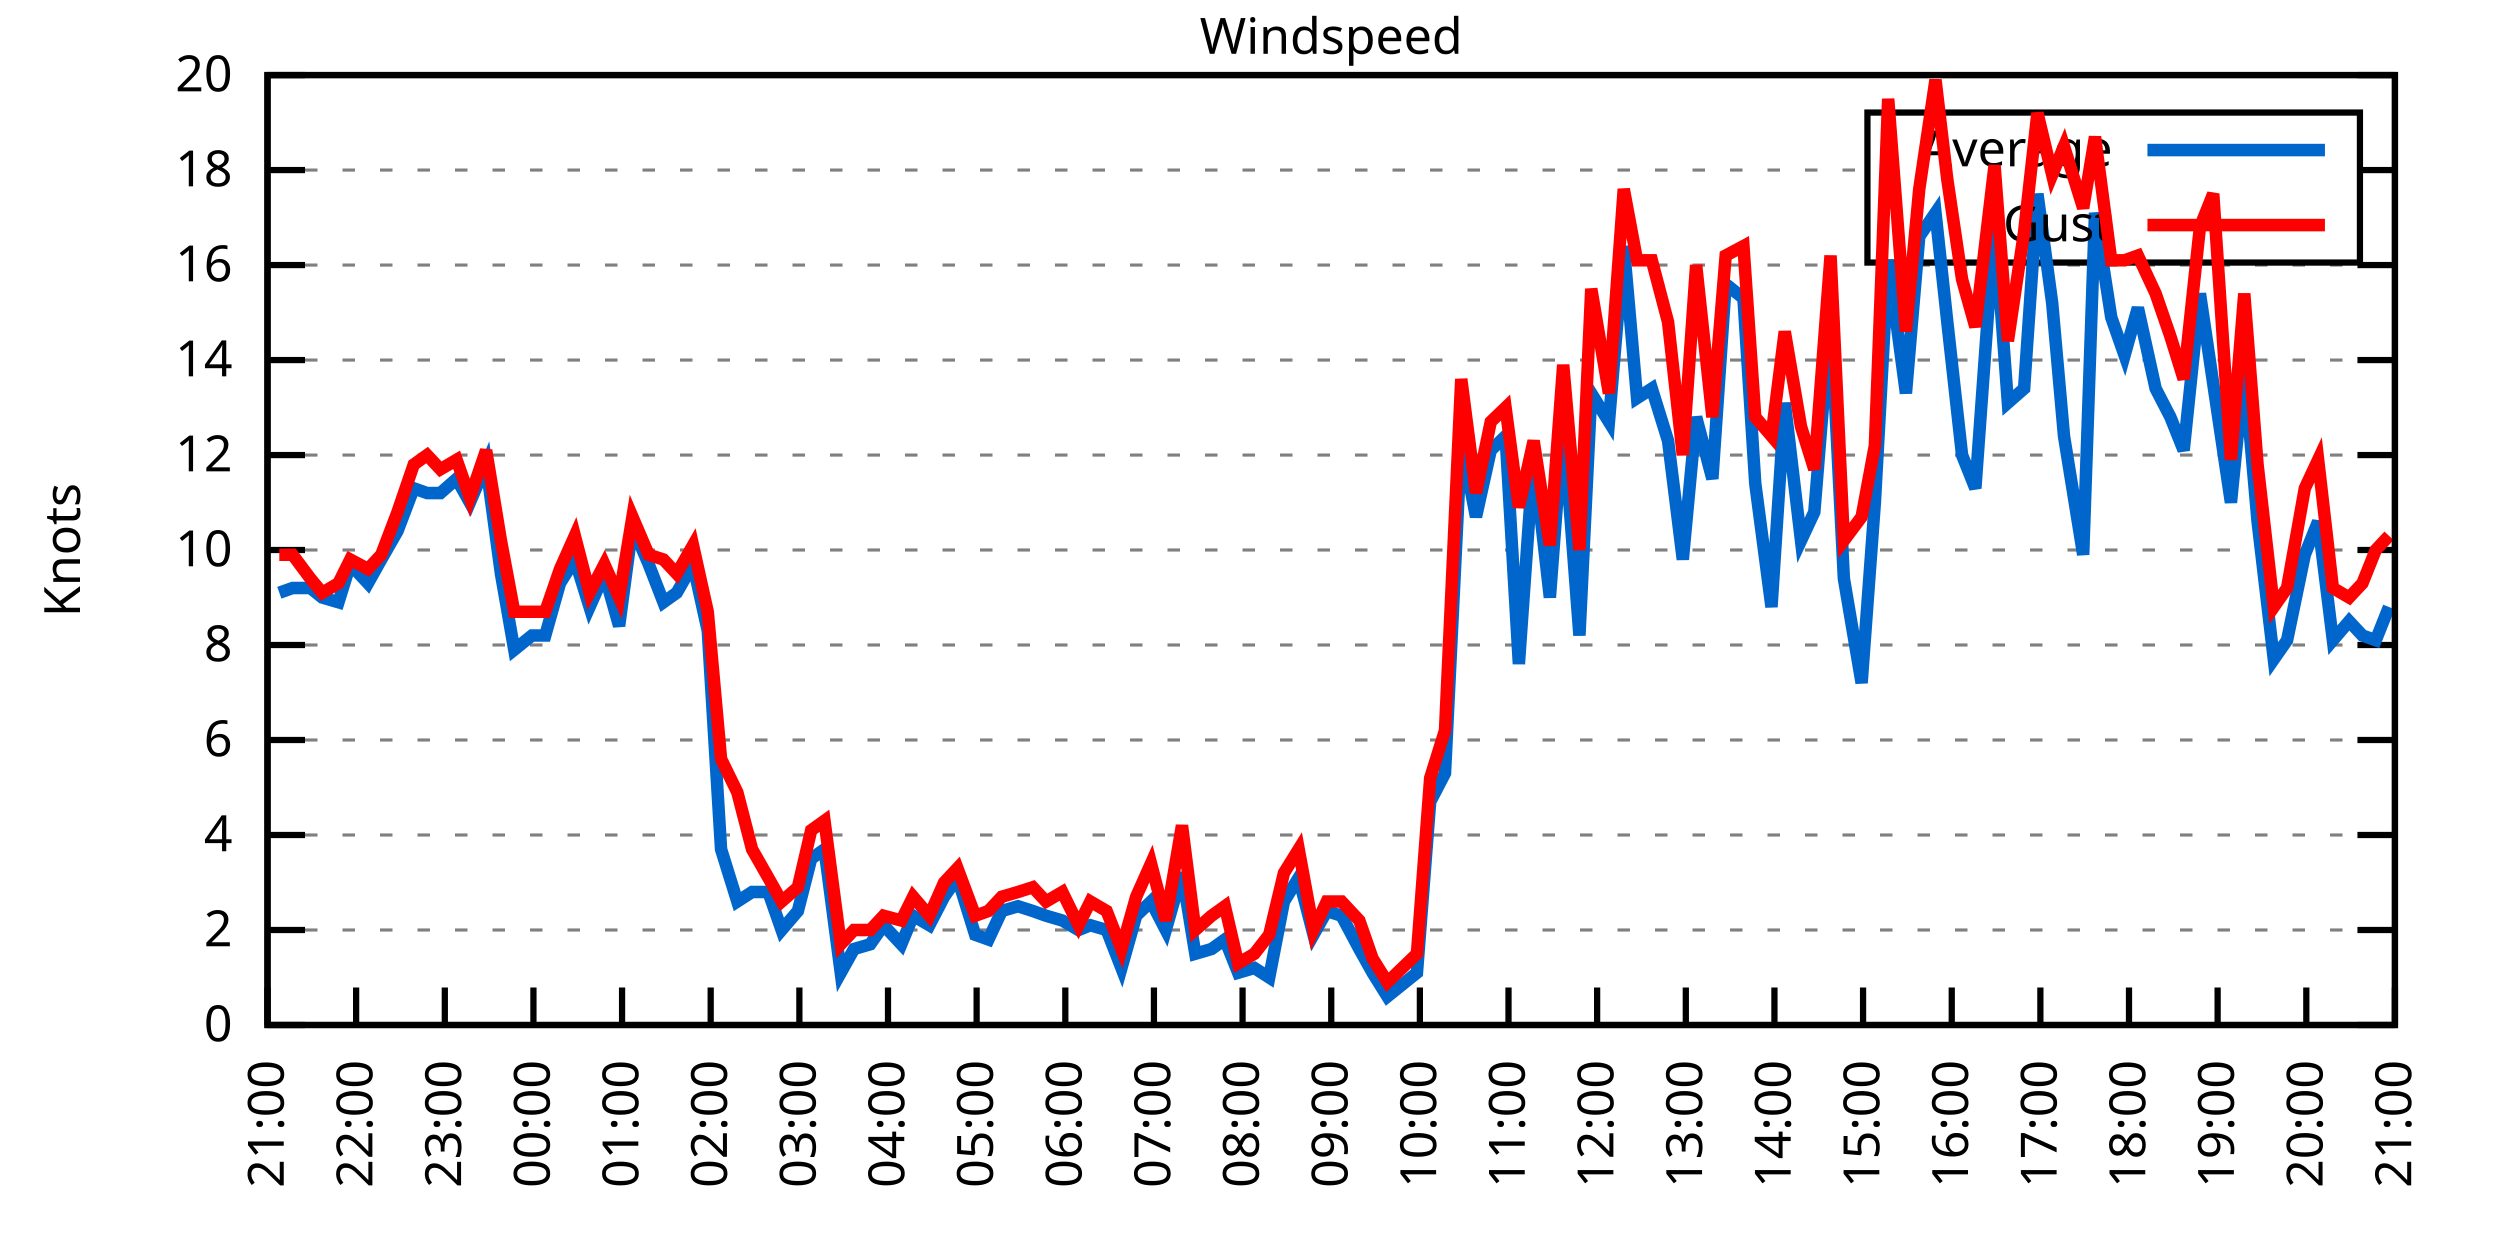
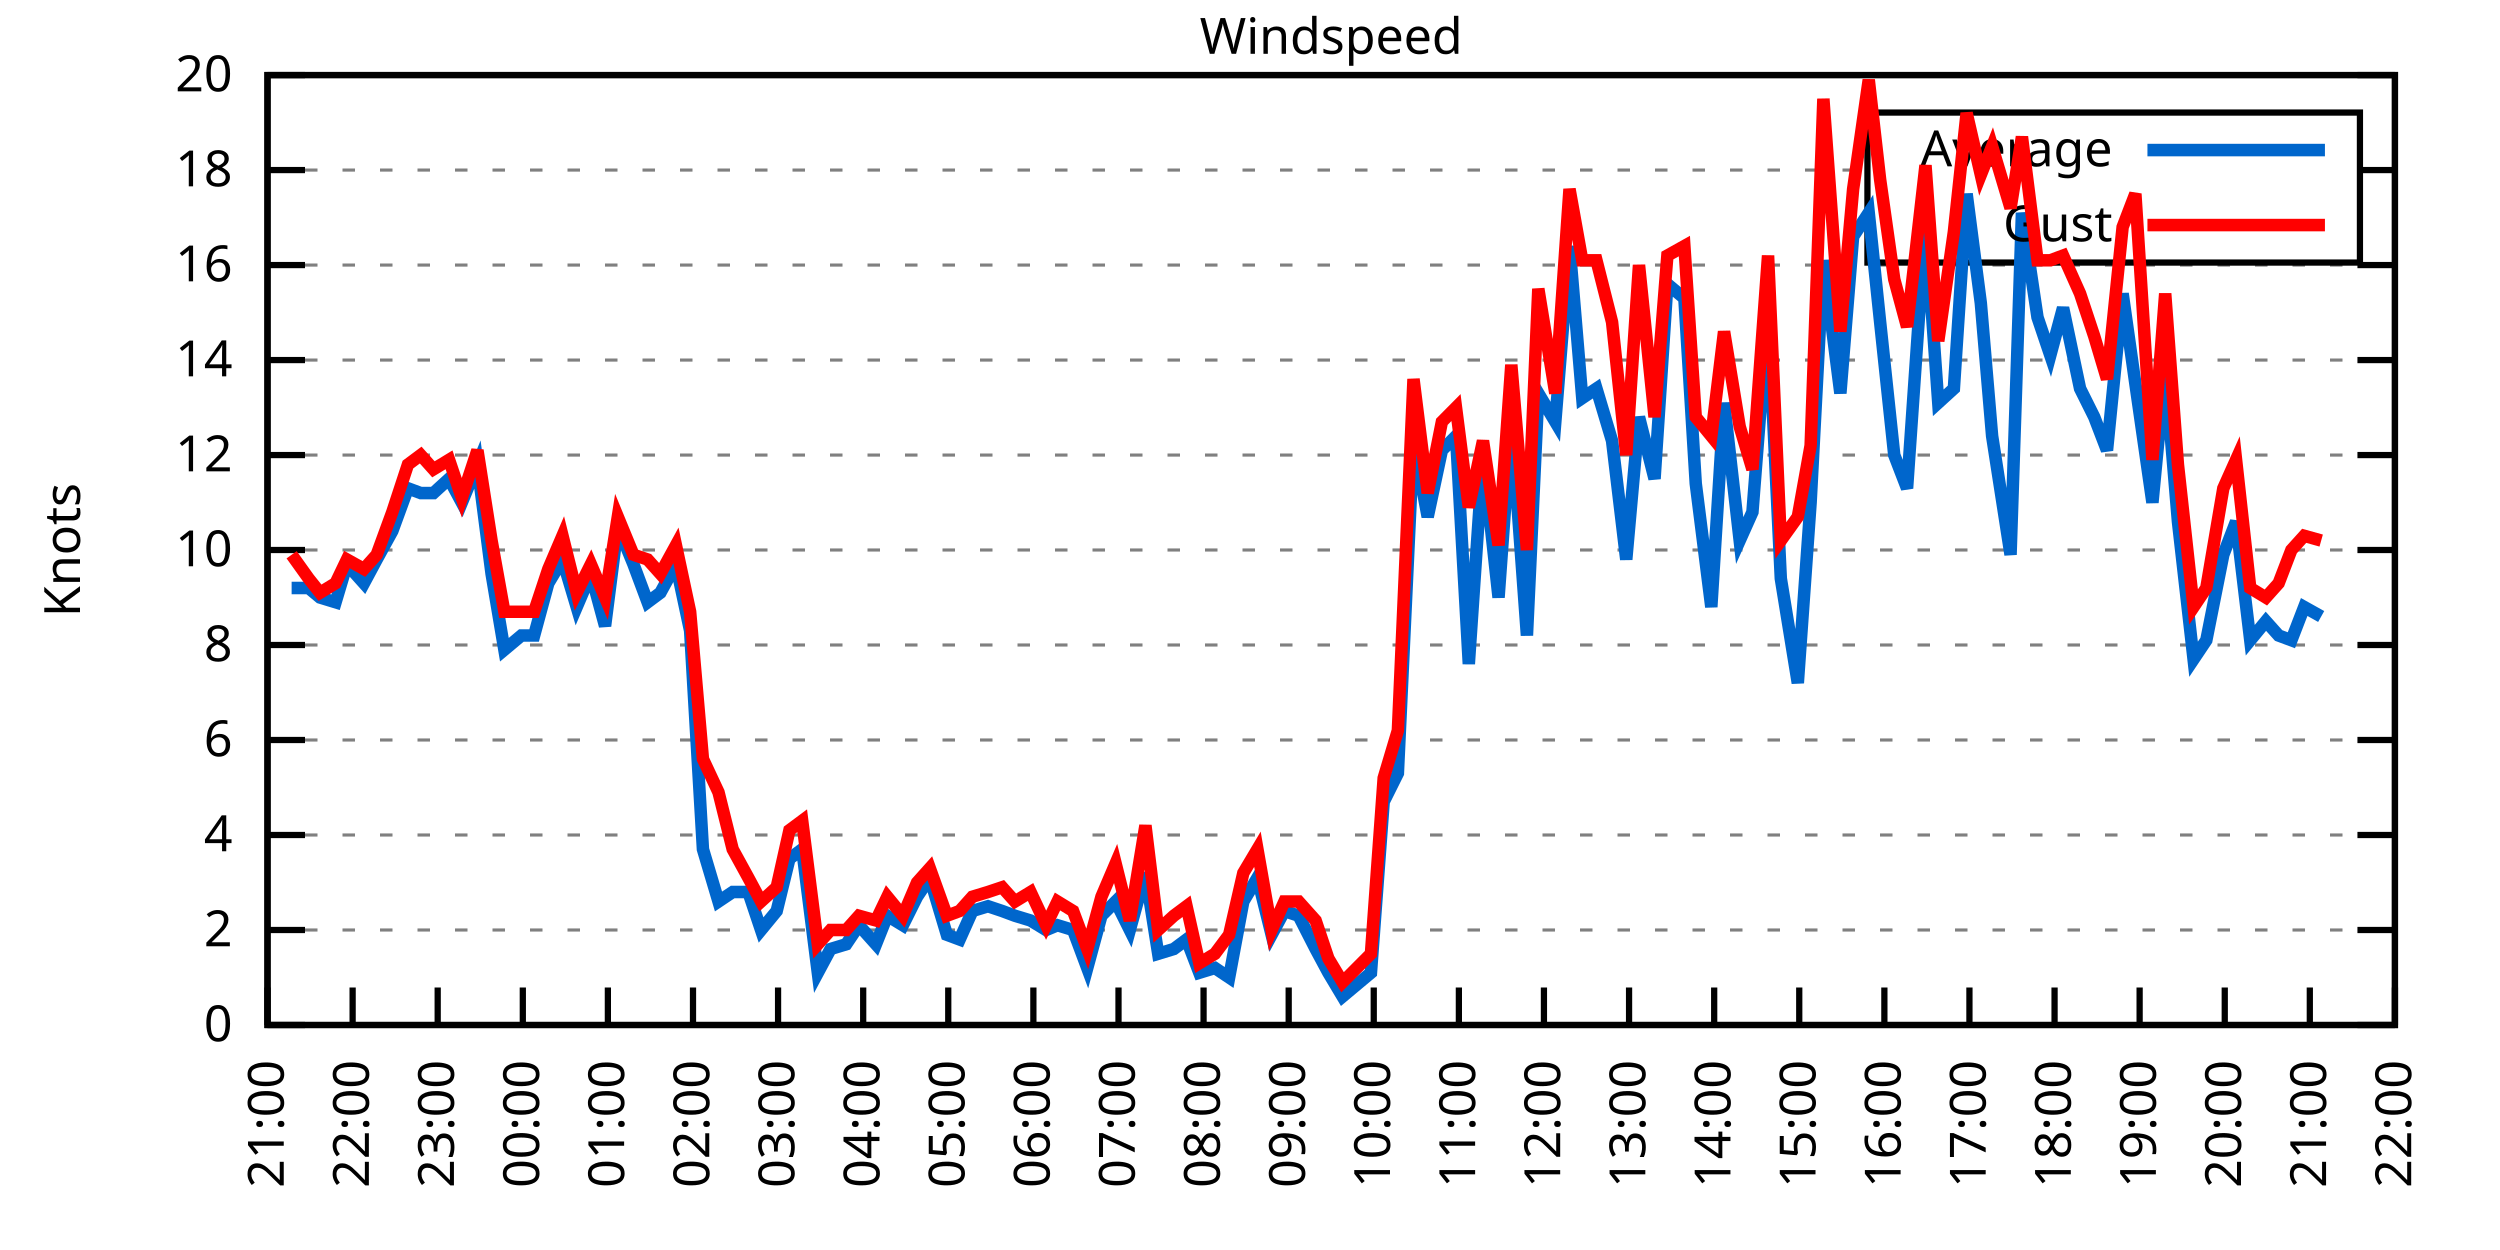
<svg xmlns="http://www.w3.org/2000/svg" xmlns:xlink="http://www.w3.org/1999/xlink" width="400" height="200" viewBox="0 0 400 200">
  <g id="gnuplot_canvas">
    <rect x="0" y="0" width="400" height="200" fill="none" />
    <defs>
      <circle id="gpDot" r="0.5" stroke-width="0.5" stroke="currentColor" />
      <path id="gpPt0" stroke-width="0.333" stroke="currentColor" d="M-1,0 h2 M0,-1 v2" />
      <path id="gpPt1" stroke-width="0.333" stroke="currentColor" d="M-1,-1 L1,1 M1,-1 L-1,1" />
      <path id="gpPt2" stroke-width="0.333" stroke="currentColor" d="M-1,0 L1,0 M0,-1 L0,1 M-1,-1 L1,1 M-1,1 L1,-1" />
      <rect id="gpPt3" stroke-width="0.333" stroke="currentColor" x="-1" y="-1" width="2" height="2" />
      <rect id="gpPt4" stroke-width="0.333" stroke="currentColor" fill="currentColor" x="-1" y="-1" width="2" height="2" />
      <circle id="gpPt5" stroke-width="0.333" stroke="currentColor" cx="0" cy="0" r="1" />
      <use xlink:href="#gpPt5" id="gpPt6" fill="currentColor" stroke="none" />
      <path id="gpPt7" stroke-width="0.333" stroke="currentColor" d="M0,-1.33 L-1.33,0.67 L1.33,0.67 z" />
      <use xlink:href="#gpPt7" id="gpPt8" fill="currentColor" stroke="none" />
      <use xlink:href="#gpPt7" id="gpPt9" stroke="currentColor" transform="rotate(180)" />
      <use xlink:href="#gpPt9" id="gpPt10" fill="currentColor" stroke="none" />
      <use xlink:href="#gpPt3" id="gpPt11" stroke="currentColor" transform="rotate(45)" />
      <use xlink:href="#gpPt11" id="gpPt12" fill="currentColor" stroke="none" />
      <path id="gpPt13" stroke-width="0.333" stroke="currentColor" d="M0,1.330 L1.265,0.411 L0.782,-1.067 L-0.782,-1.076 L-1.265,0.411 z" />
      <use xlink:href="#gpPt13" id="gpPt14" fill="currentColor" stroke="none" />
      <filter id="textbox" filterUnits="objectBoundingBox" x="0" y="0" height="1" width="1">
        <feFlood flood-color="white" flood-opacity="1" result="bgnd" />
        <feComposite in="SourceGraphic" in2="bgnd" operator="atop" />
      </filter>
      <filter id="greybox" filterUnits="objectBoundingBox" x="0" y="0" height="1" width="1">
        <feFlood flood-color="lightgrey" flood-opacity="1" result="grey" />
        <feComposite in="SourceGraphic" in2="grey" operator="atop" />
      </filter>
    </defs>
    <g fill="none" color="white" stroke="currentColor" stroke-width="1.00" stroke-linecap="butt" stroke-linejoin="miter">
</g>
    <g fill="none" color="black" stroke="currentColor" stroke-width="1.00" stroke-linecap="butt" stroke-linejoin="miter">
      <g stroke="none" shape-rendering="crispEdges">
        <polygon fill="rgb(255, 255, 255)" points="42.80,164.00 383.18,164.00 383.18,12.02 42.80,12.02 " />
      </g>
    </g>
    <g fill="none" color="black" stroke="currentColor" stroke-width="1.00" stroke-linecap="butt" stroke-linejoin="miter">
</g>
    <g fill="none" color="black" stroke="black" stroke-width="0.50" stroke-linecap="butt" stroke-linejoin="miter">
</g>
    <g fill="none" color="gray" stroke="currentColor" stroke-width="0.50" stroke-linecap="butt" stroke-linejoin="miter">
      <path stroke="gray" stroke-dasharray="2,4" class="gridline" d="M42.80,164.00 L383.19,164.00  " />
    </g>
    <g fill="none" color="gray" stroke="gray" stroke-width="1.00" stroke-linecap="butt" stroke-linejoin="miter">
</g>
    <g fill="none" color="black" stroke="currentColor" stroke-width="1.00" stroke-linecap="butt" stroke-linejoin="miter">
      <path stroke="black" d="M42.80,164.00 L48.80,164.00 M383.19,164.00 L377.19,164.00  " />
      <g transform="translate(37.20,166.60)" stroke="none" fill="black" font-family="Sans" font-size="8.00" text-anchor="end">
        <text>
          <tspan font-family="Sans"> 0</tspan>
        </text>
      </g>
    </g>
    <g fill="none" color="black" stroke="currentColor" stroke-width="1.00" stroke-linecap="butt" stroke-linejoin="miter">
</g>
    <g fill="none" color="black" stroke="black" stroke-width="0.50" stroke-linecap="butt" stroke-linejoin="miter">
</g>
    <g fill="none" color="gray" stroke="currentColor" stroke-width="0.50" stroke-linecap="butt" stroke-linejoin="miter">
      <path stroke="gray" stroke-dasharray="2,4" class="gridline" d="M42.80,148.80 L383.19,148.80  " />
    </g>
    <g fill="none" color="gray" stroke="gray" stroke-width="1.00" stroke-linecap="butt" stroke-linejoin="miter">
</g>
    <g fill="none" color="black" stroke="currentColor" stroke-width="1.00" stroke-linecap="butt" stroke-linejoin="miter">
      <path stroke="black" d="M42.80,148.80 L48.80,148.80 M383.19,148.80 L377.19,148.80  " />
      <g transform="translate(37.20,151.40)" stroke="none" fill="black" font-family="Sans" font-size="8.00" text-anchor="end">
        <text>
          <tspan font-family="Sans"> 2</tspan>
        </text>
      </g>
    </g>
    <g fill="none" color="black" stroke="currentColor" stroke-width="1.00" stroke-linecap="butt" stroke-linejoin="miter">
</g>
    <g fill="none" color="black" stroke="black" stroke-width="0.50" stroke-linecap="butt" stroke-linejoin="miter">
</g>
    <g fill="none" color="gray" stroke="currentColor" stroke-width="0.50" stroke-linecap="butt" stroke-linejoin="miter">
      <path stroke="gray" stroke-dasharray="2,4" class="gridline" d="M42.80,133.60 L383.19,133.60  " />
    </g>
    <g fill="none" color="gray" stroke="gray" stroke-width="1.00" stroke-linecap="butt" stroke-linejoin="miter">
</g>
    <g fill="none" color="black" stroke="currentColor" stroke-width="1.00" stroke-linecap="butt" stroke-linejoin="miter">
      <path stroke="black" d="M42.80,133.60 L48.80,133.60 M383.19,133.60 L377.19,133.60  " />
      <g transform="translate(37.20,136.20)" stroke="none" fill="black" font-family="Sans" font-size="8.00" text-anchor="end">
        <text>
          <tspan font-family="Sans"> 4</tspan>
        </text>
      </g>
    </g>
    <g fill="none" color="black" stroke="currentColor" stroke-width="1.00" stroke-linecap="butt" stroke-linejoin="miter">
</g>
    <g fill="none" color="black" stroke="black" stroke-width="0.50" stroke-linecap="butt" stroke-linejoin="miter">
</g>
    <g fill="none" color="gray" stroke="currentColor" stroke-width="0.50" stroke-linecap="butt" stroke-linejoin="miter">
      <path stroke="gray" stroke-dasharray="2,4" class="gridline" d="M42.80,118.40 L383.19,118.40  " />
    </g>
    <g fill="none" color="gray" stroke="gray" stroke-width="1.00" stroke-linecap="butt" stroke-linejoin="miter">
</g>
    <g fill="none" color="black" stroke="currentColor" stroke-width="1.00" stroke-linecap="butt" stroke-linejoin="miter">
      <path stroke="black" d="M42.80,118.40 L48.80,118.40 M383.19,118.40 L377.19,118.40  " />
      <g transform="translate(37.20,121.00)" stroke="none" fill="black" font-family="Sans" font-size="8.00" text-anchor="end">
        <text>
          <tspan font-family="Sans"> 6</tspan>
        </text>
      </g>
    </g>
    <g fill="none" color="black" stroke="currentColor" stroke-width="1.00" stroke-linecap="butt" stroke-linejoin="miter">
</g>
    <g fill="none" color="black" stroke="black" stroke-width="0.50" stroke-linecap="butt" stroke-linejoin="miter">
</g>
    <g fill="none" color="gray" stroke="currentColor" stroke-width="0.50" stroke-linecap="butt" stroke-linejoin="miter">
      <path stroke="gray" stroke-dasharray="2,4" class="gridline" d="M42.80,103.20 L383.19,103.20  " />
    </g>
    <g fill="none" color="gray" stroke="gray" stroke-width="1.00" stroke-linecap="butt" stroke-linejoin="miter">
</g>
    <g fill="none" color="black" stroke="currentColor" stroke-width="1.00" stroke-linecap="butt" stroke-linejoin="miter">
      <path stroke="black" d="M42.80,103.20 L48.80,103.20 M383.19,103.20 L377.19,103.20  " />
      <g transform="translate(37.20,105.80)" stroke="none" fill="black" font-family="Sans" font-size="8.00" text-anchor="end">
        <text>
          <tspan font-family="Sans"> 8</tspan>
        </text>
      </g>
    </g>
    <g fill="none" color="black" stroke="currentColor" stroke-width="1.00" stroke-linecap="butt" stroke-linejoin="miter">
</g>
    <g fill="none" color="black" stroke="black" stroke-width="0.50" stroke-linecap="butt" stroke-linejoin="miter">
</g>
    <g fill="none" color="gray" stroke="currentColor" stroke-width="0.50" stroke-linecap="butt" stroke-linejoin="miter">
      <path stroke="gray" stroke-dasharray="2,4" class="gridline" d="M42.80,88.00 L383.19,88.00  " />
    </g>
    <g fill="none" color="gray" stroke="gray" stroke-width="1.00" stroke-linecap="butt" stroke-linejoin="miter">
</g>
    <g fill="none" color="black" stroke="currentColor" stroke-width="1.00" stroke-linecap="butt" stroke-linejoin="miter">
      <path stroke="black" d="M42.80,88.00 L48.80,88.00 M383.19,88.00 L377.19,88.00  " />
      <g transform="translate(37.20,90.60)" stroke="none" fill="black" font-family="Sans" font-size="8.00" text-anchor="end">
        <text>
          <tspan font-family="Sans"> 10</tspan>
        </text>
      </g>
    </g>
    <g fill="none" color="black" stroke="currentColor" stroke-width="1.00" stroke-linecap="butt" stroke-linejoin="miter">
</g>
    <g fill="none" color="black" stroke="black" stroke-width="0.50" stroke-linecap="butt" stroke-linejoin="miter">
</g>
    <g fill="none" color="gray" stroke="currentColor" stroke-width="0.50" stroke-linecap="butt" stroke-linejoin="miter">
      <path stroke="gray" stroke-dasharray="2,4" class="gridline" d="M42.80,72.81 L383.19,72.81  " />
    </g>
    <g fill="none" color="gray" stroke="gray" stroke-width="1.00" stroke-linecap="butt" stroke-linejoin="miter">
</g>
    <g fill="none" color="black" stroke="currentColor" stroke-width="1.00" stroke-linecap="butt" stroke-linejoin="miter">
      <path stroke="black" d="M42.80,72.81 L48.80,72.81 M383.19,72.81 L377.19,72.81  " />
      <g transform="translate(37.20,75.41)" stroke="none" fill="black" font-family="Sans" font-size="8.00" text-anchor="end">
        <text>
          <tspan font-family="Sans"> 12</tspan>
        </text>
      </g>
    </g>
    <g fill="none" color="black" stroke="currentColor" stroke-width="1.00" stroke-linecap="butt" stroke-linejoin="miter">
</g>
    <g fill="none" color="black" stroke="black" stroke-width="0.50" stroke-linecap="butt" stroke-linejoin="miter">
</g>
    <g fill="none" color="gray" stroke="currentColor" stroke-width="0.50" stroke-linecap="butt" stroke-linejoin="miter">
      <path stroke="gray" stroke-dasharray="2,4" class="gridline" d="M42.80,57.61 L383.19,57.61  " />
    </g>
    <g fill="none" color="gray" stroke="gray" stroke-width="1.00" stroke-linecap="butt" stroke-linejoin="miter">
</g>
    <g fill="none" color="black" stroke="currentColor" stroke-width="1.00" stroke-linecap="butt" stroke-linejoin="miter">
      <path stroke="black" d="M42.80,57.61 L48.80,57.61 M383.19,57.61 L377.19,57.61  " />
      <g transform="translate(37.20,60.21)" stroke="none" fill="black" font-family="Sans" font-size="8.00" text-anchor="end">
        <text>
          <tspan font-family="Sans"> 14</tspan>
        </text>
      </g>
    </g>
    <g fill="none" color="black" stroke="currentColor" stroke-width="1.00" stroke-linecap="butt" stroke-linejoin="miter">
</g>
    <g fill="none" color="black" stroke="black" stroke-width="0.50" stroke-linecap="butt" stroke-linejoin="miter">
</g>
    <g fill="none" color="gray" stroke="currentColor" stroke-width="0.50" stroke-linecap="butt" stroke-linejoin="miter">
      <path stroke="gray" stroke-dasharray="2,4" class="gridline" d="M42.80,42.41 L383.19,42.41  " />
    </g>
    <g fill="none" color="gray" stroke="gray" stroke-width="1.00" stroke-linecap="butt" stroke-linejoin="miter">
</g>
    <g fill="none" color="black" stroke="currentColor" stroke-width="1.00" stroke-linecap="butt" stroke-linejoin="miter">
      <path stroke="black" d="M42.80,42.41 L48.80,42.41 M383.19,42.41 L377.19,42.41  " />
      <g transform="translate(37.20,45.01)" stroke="none" fill="black" font-family="Sans" font-size="8.00" text-anchor="end">
        <text>
          <tspan font-family="Sans"> 16</tspan>
        </text>
      </g>
    </g>
    <g fill="none" color="black" stroke="currentColor" stroke-width="1.00" stroke-linecap="butt" stroke-linejoin="miter">
</g>
    <g fill="none" color="black" stroke="black" stroke-width="0.50" stroke-linecap="butt" stroke-linejoin="miter">
</g>
    <g fill="none" color="gray" stroke="currentColor" stroke-width="0.50" stroke-linecap="butt" stroke-linejoin="miter">
      <path stroke="gray" stroke-dasharray="2,4" class="gridline" d="M42.80,27.21 L298.79,27.21 M377.59,27.21 L383.19,27.21  " />
    </g>
    <g fill="none" color="gray" stroke="gray" stroke-width="1.00" stroke-linecap="butt" stroke-linejoin="miter">
</g>
    <g fill="none" color="black" stroke="currentColor" stroke-width="1.00" stroke-linecap="butt" stroke-linejoin="miter">
      <path stroke="black" d="M42.80,27.21 L48.80,27.21 M383.19,27.21 L377.19,27.21  " />
      <g transform="translate(37.20,29.81)" stroke="none" fill="black" font-family="Sans" font-size="8.00" text-anchor="end">
        <text>
          <tspan font-family="Sans"> 18</tspan>
        </text>
      </g>
    </g>
    <g fill="none" color="black" stroke="currentColor" stroke-width="1.00" stroke-linecap="butt" stroke-linejoin="miter">
</g>
    <g fill="none" color="black" stroke="black" stroke-width="0.50" stroke-linecap="butt" stroke-linejoin="miter">
</g>
    <g fill="none" color="gray" stroke="currentColor" stroke-width="0.50" stroke-linecap="butt" stroke-linejoin="miter">
      <path stroke="gray" stroke-dasharray="2,4" class="gridline" d="M42.80,12.01 L383.19,12.01  " />
    </g>
    <g fill="none" color="gray" stroke="gray" stroke-width="1.00" stroke-linecap="butt" stroke-linejoin="miter">
</g>
    <g fill="none" color="black" stroke="currentColor" stroke-width="1.00" stroke-linecap="butt" stroke-linejoin="miter">
      <path stroke="black" d="M42.80,12.01 L48.80,12.01 M383.19,12.01 L377.19,12.01  " />
      <g transform="translate(37.20,14.61)" stroke="none" fill="black" font-family="Sans" font-size="8.00" text-anchor="end">
        <text>
          <tspan font-family="Sans"> 20</tspan>
        </text>
      </g>
    </g>
    <g fill="none" color="black" stroke="currentColor" stroke-width="1.00" stroke-linecap="butt" stroke-linejoin="miter">
      <path stroke="black" d="M42.80,164.00 L42.80,158.00  " />
      <g transform="translate(45.40,169.60) rotate(270.00)" stroke="none" fill="black" font-family="Sans" font-size="8.00" text-anchor="end">
        <text>
          <tspan font-family="Sans">21:00</tspan>
        </text>
      </g>
    </g>
    <g fill="none" color="black" stroke="currentColor" stroke-width="1.00" stroke-linecap="butt" stroke-linejoin="miter">
-       <path stroke="black" d="M56.98,164.00 L56.98,158.00  " />
-       <g transform="translate(59.58,169.60) rotate(270.00)" stroke="none" fill="black" font-family="Sans" font-size="8.00" text-anchor="end">
+       <path stroke="black" d="M56.42,164.00 L56.42,158.00  " />
+       <g transform="translate(59.02,169.60) rotate(270.00)" stroke="none" fill="black" font-family="Sans" font-size="8.00" text-anchor="end">
        <text>
          <tspan font-family="Sans">22:00</tspan>
        </text>
      </g>
    </g>
    <g fill="none" color="black" stroke="currentColor" stroke-width="1.00" stroke-linecap="butt" stroke-linejoin="miter">
-       <path stroke="black" d="M71.17,164.00 L71.17,158.00  " />
-       <g transform="translate(73.77,169.60) rotate(270.00)" stroke="none" fill="black" font-family="Sans" font-size="8.00" text-anchor="end">
+       <path stroke="black" d="M70.03,164.00 L70.03,158.00  " />
+       <g transform="translate(72.63,169.60) rotate(270.00)" stroke="none" fill="black" font-family="Sans" font-size="8.00" text-anchor="end">
        <text>
          <tspan font-family="Sans">23:00</tspan>
        </text>
      </g>
    </g>
    <g fill="none" color="black" stroke="currentColor" stroke-width="1.00" stroke-linecap="butt" stroke-linejoin="miter">
-       <path stroke="black" d="M85.35,164.00 L85.35,158.00  " />
-       <g transform="translate(87.95,169.60) rotate(270.00)" stroke="none" fill="black" font-family="Sans" font-size="8.00" text-anchor="end">
+       <path stroke="black" d="M83.65,164.00 L83.65,158.00  " />
+       <g transform="translate(86.25,169.60) rotate(270.00)" stroke="none" fill="black" font-family="Sans" font-size="8.00" text-anchor="end">
        <text>
          <tspan font-family="Sans">00:00</tspan>
        </text>
      </g>
    </g>
    <g fill="none" color="black" stroke="currentColor" stroke-width="1.00" stroke-linecap="butt" stroke-linejoin="miter">
-       <path stroke="black" d="M99.53,164.00 L99.53,158.00  " />
-       <g transform="translate(102.13,169.60) rotate(270.00)" stroke="none" fill="black" font-family="Sans" font-size="8.00" text-anchor="end">
+       <path stroke="black" d="M97.26,164.00 L97.26,158.00  " />
+       <g transform="translate(99.86,169.60) rotate(270.00)" stroke="none" fill="black" font-family="Sans" font-size="8.00" text-anchor="end">
        <text>
          <tspan font-family="Sans">01:00</tspan>
        </text>
      </g>
    </g>
    <g fill="none" color="black" stroke="currentColor" stroke-width="1.00" stroke-linecap="butt" stroke-linejoin="miter">
-       <path stroke="black" d="M113.71,164.00 L113.71,158.00  " />
-       <g transform="translate(116.31,169.60) rotate(270.00)" stroke="none" fill="black" font-family="Sans" font-size="8.00" text-anchor="end">
+       <path stroke="black" d="M110.88,164.00 L110.88,158.00  " />
+       <g transform="translate(113.48,169.60) rotate(270.00)" stroke="none" fill="black" font-family="Sans" font-size="8.00" text-anchor="end">
        <text>
          <tspan font-family="Sans">02:00</tspan>
        </text>
      </g>
    </g>
    <g fill="none" color="black" stroke="currentColor" stroke-width="1.00" stroke-linecap="butt" stroke-linejoin="miter">
-       <path stroke="black" d="M127.90,164.00 L127.90,158.00  " />
-       <g transform="translate(130.50,169.60) rotate(270.00)" stroke="none" fill="black" font-family="Sans" font-size="8.00" text-anchor="end">
+       <path stroke="black" d="M124.49,164.00 L124.49,158.00  " />
+       <g transform="translate(127.09,169.60) rotate(270.00)" stroke="none" fill="black" font-family="Sans" font-size="8.00" text-anchor="end">
        <text>
          <tspan font-family="Sans">03:00</tspan>
        </text>
      </g>
    </g>
    <g fill="none" color="black" stroke="currentColor" stroke-width="1.00" stroke-linecap="butt" stroke-linejoin="miter">
-       <path stroke="black" d="M142.08,164.00 L142.08,158.00  " />
-       <g transform="translate(144.68,169.60) rotate(270.00)" stroke="none" fill="black" font-family="Sans" font-size="8.00" text-anchor="end">
+       <path stroke="black" d="M138.11,164.00 L138.11,158.00  " />
+       <g transform="translate(140.71,169.60) rotate(270.00)" stroke="none" fill="black" font-family="Sans" font-size="8.00" text-anchor="end">
        <text>
          <tspan font-family="Sans">04:00</tspan>
        </text>
      </g>
    </g>
    <g fill="none" color="black" stroke="currentColor" stroke-width="1.00" stroke-linecap="butt" stroke-linejoin="miter">
-       <path stroke="black" d="M156.26,164.00 L156.26,158.00  " />
-       <g transform="translate(158.86,169.60) rotate(270.00)" stroke="none" fill="black" font-family="Sans" font-size="8.00" text-anchor="end">
+       <path stroke="black" d="M151.72,164.00 L151.72,158.00  " />
+       <g transform="translate(154.32,169.60) rotate(270.00)" stroke="none" fill="black" font-family="Sans" font-size="8.00" text-anchor="end">
        <text>
          <tspan font-family="Sans">05:00</tspan>
        </text>
      </g>
    </g>
    <g fill="none" color="black" stroke="currentColor" stroke-width="1.00" stroke-linecap="butt" stroke-linejoin="miter">
-       <path stroke="black" d="M170.45,164.00 L170.45,158.00  " />
-       <g transform="translate(173.05,169.60) rotate(270.00)" stroke="none" fill="black" font-family="Sans" font-size="8.00" text-anchor="end">
+       <path stroke="black" d="M165.34,164.00 L165.34,158.00  " />
+       <g transform="translate(167.94,169.60) rotate(270.00)" stroke="none" fill="black" font-family="Sans" font-size="8.00" text-anchor="end">
        <text>
          <tspan font-family="Sans">06:00</tspan>
        </text>
      </g>
    </g>
    <g fill="none" color="black" stroke="currentColor" stroke-width="1.00" stroke-linecap="butt" stroke-linejoin="miter">
-       <path stroke="black" d="M184.63,164.00 L184.63,158.00  " />
-       <g transform="translate(187.23,169.60) rotate(270.00)" stroke="none" fill="black" font-family="Sans" font-size="8.00" text-anchor="end">
+       <path stroke="black" d="M178.96,164.00 L178.96,158.00  " />
+       <g transform="translate(181.56,169.60) rotate(270.00)" stroke="none" fill="black" font-family="Sans" font-size="8.00" text-anchor="end">
        <text>
          <tspan font-family="Sans">07:00</tspan>
        </text>
      </g>
    </g>
    <g fill="none" color="black" stroke="currentColor" stroke-width="1.00" stroke-linecap="butt" stroke-linejoin="miter">
-       <path stroke="black" d="M198.81,164.00 L198.81,158.00  " />
-       <g transform="translate(201.41,169.60) rotate(270.00)" stroke="none" fill="black" font-family="Sans" font-size="8.00" text-anchor="end">
+       <path stroke="black" d="M192.57,164.00 L192.57,158.00  " />
+       <g transform="translate(195.17,169.60) rotate(270.00)" stroke="none" fill="black" font-family="Sans" font-size="8.00" text-anchor="end">
        <text>
          <tspan font-family="Sans">08:00</tspan>
        </text>
      </g>
    </g>
    <g fill="none" color="black" stroke="currentColor" stroke-width="1.00" stroke-linecap="butt" stroke-linejoin="miter">
-       <path stroke="black" d="M213.00,164.00 L213.00,158.00  " />
-       <g transform="translate(215.60,169.60) rotate(270.00)" stroke="none" fill="black" font-family="Sans" font-size="8.00" text-anchor="end">
+       <path stroke="black" d="M206.19,164.00 L206.19,158.00  " />
+       <g transform="translate(208.79,169.60) rotate(270.00)" stroke="none" fill="black" font-family="Sans" font-size="8.00" text-anchor="end">
        <text>
          <tspan font-family="Sans">09:00</tspan>
        </text>
      </g>
    </g>
    <g fill="none" color="black" stroke="currentColor" stroke-width="1.00" stroke-linecap="butt" stroke-linejoin="miter">
-       <path stroke="black" d="M227.18,164.00 L227.18,158.00  " />
-       <g transform="translate(229.78,169.60) rotate(270.00)" stroke="none" fill="black" font-family="Sans" font-size="8.00" text-anchor="end">
+       <path stroke="black" d="M219.80,164.00 L219.80,158.00  " />
+       <g transform="translate(222.40,169.60) rotate(270.00)" stroke="none" fill="black" font-family="Sans" font-size="8.00" text-anchor="end">
        <text>
          <tspan font-family="Sans">10:00</tspan>
        </text>
      </g>
    </g>
    <g fill="none" color="black" stroke="currentColor" stroke-width="1.00" stroke-linecap="butt" stroke-linejoin="miter">
-       <path stroke="black" d="M241.36,164.00 L241.36,158.00  " />
-       <g transform="translate(243.96,169.60) rotate(270.00)" stroke="none" fill="black" font-family="Sans" font-size="8.00" text-anchor="end">
+       <path stroke="black" d="M233.42,164.00 L233.42,158.00  " />
+       <g transform="translate(236.02,169.60) rotate(270.00)" stroke="none" fill="black" font-family="Sans" font-size="8.00" text-anchor="end">
        <text>
          <tspan font-family="Sans">11:00</tspan>
        </text>
      </g>
    </g>
    <g fill="none" color="black" stroke="currentColor" stroke-width="1.00" stroke-linecap="butt" stroke-linejoin="miter">
-       <path stroke="black" d="M255.54,164.00 L255.54,158.00  " />
-       <g transform="translate(258.14,169.60) rotate(270.00)" stroke="none" fill="black" font-family="Sans" font-size="8.00" text-anchor="end">
+       <path stroke="black" d="M247.03,164.00 L247.03,158.00  " />
+       <g transform="translate(249.63,169.60) rotate(270.00)" stroke="none" fill="black" font-family="Sans" font-size="8.00" text-anchor="end">
        <text>
          <tspan font-family="Sans">12:00</tspan>
        </text>
      </g>
    </g>
    <g fill="none" color="black" stroke="currentColor" stroke-width="1.00" stroke-linecap="butt" stroke-linejoin="miter">
-       <path stroke="black" d="M269.73,164.00 L269.73,158.00  " />
-       <g transform="translate(272.33,169.60) rotate(270.00)" stroke="none" fill="black" font-family="Sans" font-size="8.00" text-anchor="end">
+       <path stroke="black" d="M260.65,164.00 L260.65,158.00  " />
+       <g transform="translate(263.25,169.60) rotate(270.00)" stroke="none" fill="black" font-family="Sans" font-size="8.00" text-anchor="end">
        <text>
          <tspan font-family="Sans">13:00</tspan>
        </text>
      </g>
    </g>
    <g fill="none" color="black" stroke="currentColor" stroke-width="1.00" stroke-linecap="butt" stroke-linejoin="miter">
-       <path stroke="black" d="M283.91,164.00 L283.91,158.00  " />
-       <g transform="translate(286.51,169.60) rotate(270.00)" stroke="none" fill="black" font-family="Sans" font-size="8.00" text-anchor="end">
+       <path stroke="black" d="M274.27,164.00 L274.27,158.00  " />
+       <g transform="translate(276.87,169.60) rotate(270.00)" stroke="none" fill="black" font-family="Sans" font-size="8.00" text-anchor="end">
        <text>
          <tspan font-family="Sans">14:00</tspan>
        </text>
      </g>
    </g>
    <g fill="none" color="black" stroke="currentColor" stroke-width="1.00" stroke-linecap="butt" stroke-linejoin="miter">
-       <path stroke="black" d="M298.09,164.00 L298.09,158.00  " />
-       <g transform="translate(300.69,169.60) rotate(270.00)" stroke="none" fill="black" font-family="Sans" font-size="8.00" text-anchor="end">
+       <path stroke="black" d="M287.88,164.00 L287.88,158.00  " />
+       <g transform="translate(290.48,169.60) rotate(270.00)" stroke="none" fill="black" font-family="Sans" font-size="8.00" text-anchor="end">
        <text>
          <tspan font-family="Sans">15:00</tspan>
        </text>
      </g>
    </g>
    <g fill="none" color="black" stroke="currentColor" stroke-width="1.00" stroke-linecap="butt" stroke-linejoin="miter">
-       <path stroke="black" d="M312.28,164.00 L312.28,158.00  " />
-       <g transform="translate(314.88,169.60) rotate(270.00)" stroke="none" fill="black" font-family="Sans" font-size="8.00" text-anchor="end">
+       <path stroke="black" d="M301.50,164.00 L301.50,158.00  " />
+       <g transform="translate(304.10,169.60) rotate(270.00)" stroke="none" fill="black" font-family="Sans" font-size="8.00" text-anchor="end">
        <text>
          <tspan font-family="Sans">16:00</tspan>
        </text>
      </g>
    </g>
    <g fill="none" color="black" stroke="currentColor" stroke-width="1.00" stroke-linecap="butt" stroke-linejoin="miter">
-       <path stroke="black" d="M326.46,164.00 L326.46,158.00  " />
-       <g transform="translate(329.06,169.60) rotate(270.00)" stroke="none" fill="black" font-family="Sans" font-size="8.00" text-anchor="end">
+       <path stroke="black" d="M315.11,164.00 L315.11,158.00  " />
+       <g transform="translate(317.71,169.60) rotate(270.00)" stroke="none" fill="black" font-family="Sans" font-size="8.00" text-anchor="end">
        <text>
          <tspan font-family="Sans">17:00</tspan>
        </text>
      </g>
    </g>
    <g fill="none" color="black" stroke="currentColor" stroke-width="1.00" stroke-linecap="butt" stroke-linejoin="miter">
-       <path stroke="black" d="M340.64,164.00 L340.64,158.00  " />
-       <g transform="translate(343.24,169.60) rotate(270.00)" stroke="none" fill="black" font-family="Sans" font-size="8.00" text-anchor="end">
+       <path stroke="black" d="M328.73,164.00 L328.73,158.00  " />
+       <g transform="translate(331.33,169.60) rotate(270.00)" stroke="none" fill="black" font-family="Sans" font-size="8.00" text-anchor="end">
        <text>
          <tspan font-family="Sans">18:00</tspan>
        </text>
      </g>
    </g>
    <g fill="none" color="black" stroke="currentColor" stroke-width="1.00" stroke-linecap="butt" stroke-linejoin="miter">
-       <path stroke="black" d="M354.82,164.00 L354.82,158.00  " />
-       <g transform="translate(357.42,169.60) rotate(270.00)" stroke="none" fill="black" font-family="Sans" font-size="8.00" text-anchor="end">
+       <path stroke="black" d="M342.34,164.00 L342.34,158.00  " />
+       <g transform="translate(344.94,169.60) rotate(270.00)" stroke="none" fill="black" font-family="Sans" font-size="8.00" text-anchor="end">
        <text>
          <tspan font-family="Sans">19:00</tspan>
        </text>
      </g>
    </g>
    <g fill="none" color="black" stroke="currentColor" stroke-width="1.00" stroke-linecap="butt" stroke-linejoin="miter">
-       <path stroke="black" d="M369.01,164.00 L369.01,158.00  " />
-       <g transform="translate(371.61,169.60) rotate(270.00)" stroke="none" fill="black" font-family="Sans" font-size="8.00" text-anchor="end">
+       <path stroke="black" d="M355.96,164.00 L355.96,158.00  " />
+       <g transform="translate(358.56,169.60) rotate(270.00)" stroke="none" fill="black" font-family="Sans" font-size="8.00" text-anchor="end">
        <text>
          <tspan font-family="Sans">20:00</tspan>
+         </text>
+       </g>
+     </g>
+     <g fill="none" color="black" stroke="currentColor" stroke-width="1.00" stroke-linecap="butt" stroke-linejoin="miter">
+       <path stroke="black" d="M369.57,164.00 L369.57,158.00  " />
+       <g transform="translate(372.17,169.60) rotate(270.00)" stroke="none" fill="black" font-family="Sans" font-size="8.00" text-anchor="end">
+         <text>
+           <tspan font-family="Sans">21:00</tspan>
        </text>
      </g>
    </g>
    <g fill="none" color="black" stroke="currentColor" stroke-width="1.00" stroke-linecap="butt" stroke-linejoin="miter">
      <path stroke="black" d="M383.19,164.00 L383.19,158.00  " />
      <g transform="translate(385.79,169.60) rotate(270.00)" stroke="none" fill="black" font-family="Sans" font-size="8.00" text-anchor="end">
        <text>
-           <tspan font-family="Sans">21:00</tspan>
+           <tspan font-family="Sans">22:00</tspan>
        </text>
      </g>
    </g>
    <g fill="none" color="black" stroke="currentColor" stroke-width="1.00" stroke-linecap="butt" stroke-linejoin="miter">
</g>
    <g fill="none" color="black" stroke="currentColor" stroke-width="1.00" stroke-linecap="butt" stroke-linejoin="miter">
      <path stroke="black" d="M42.80,12.01 L42.80,164.00 L383.19,164.00 L383.19,12.01 L42.80,12.01 Z  " />
    </g>
    <g fill="none" color="black" stroke="currentColor" stroke-width="1.00" stroke-linecap="butt" stroke-linejoin="miter">
</g>
    <g fill="none" color="black" stroke="currentColor" stroke-width="1.00" stroke-linecap="butt" stroke-linejoin="miter">
      <path stroke="black" d="M298.79,42.01 L298.79,18.01 L377.59,18.01 L377.59,42.01 L298.79,42.01 Z  " />
    </g>
    <g id="Windspeed_plot_1">
      <g fill="none" color="white" stroke="black" stroke-width="2.00" stroke-linecap="butt" stroke-linejoin="miter">
</g>
      <g fill="none" color="black" stroke="currentColor" stroke-width="2.00" stroke-linecap="butt" stroke-linejoin="miter">
        <g transform="translate(337.99,26.61)" stroke="none" fill="black" font-family="Sans" font-size="8.00" text-anchor="end">
          <text>
            <tspan font-family="Sans">Average</tspan>
          </text>
        </g>
      </g>
      <g fill="none" color="black" stroke="currentColor" stroke-width="2.00" stroke-linecap="butt" stroke-linejoin="miter">
-         <path stroke="rgb(  0, 102, 204)" d="M343.59,24.01 L371.99,24.01 M44.69,94.84 L46.82,94.08 L49.66,94.08 L51.55,95.60 L54.15,96.36 L56.04,90.28   L58.87,93.32 L61.00,89.52 L63.60,84.97 L66.20,78.13 L68.33,78.89 L70.46,78.89 L73.06,76.61 L75.18,80.41   L77.78,74.33 L80.15,91.80 L82.28,103.96 L85.11,101.68 L87.24,101.68 L89.60,93.32 L91.97,89.52 L94.33,97.12   L96.70,91.80 L99.06,100.16 L101.19,84.21 L103.79,90.28 L106.15,96.36 L108.28,94.84 L110.88,90.28 L113.24,100.92   L115.37,135.88 L117.97,144.24 L120.33,142.72 L122.93,142.72 L125.06,148.80 L127.66,145.76 L129.79,137.40 L131.92,135.88   L134.52,155.64 L136.64,151.84 L139.24,151.08 L141.37,148.04 L144.21,151.08 L146.10,146.52 L148.70,148.04 L151.06,143.48   L153.19,140.44 L156.03,149.56 L158.15,150.32 L160.28,145.76 L162.88,145.00 L165.25,145.76 L167.37,146.52 L169.97,147.28   L172.57,148.80 L174.46,148.04 L177.06,148.80 L179.43,154.88 L181.79,146.52 L184.16,144.24 L186.52,148.80 L189.12,139.68   L191.25,152.60 L193.85,151.84 L195.98,150.32 L198.10,155.64 L200.70,154.88 L203.07,156.40 L205.43,144.24 L207.79,140.44   L210.16,149.56 L212.29,145.76 L214.65,146.52 L217.49,151.84 L219.61,155.64 L221.98,159.44 L226.71,155.64 L228.83,128.28   L231.20,123.72 L233.80,70.53 L236.16,82.69 L238.52,72.05 L240.89,69.77 L243.02,106.24 L245.38,72.81 L247.98,95.60   L250.11,67.49 L252.71,101.68 L254.60,62.93 L257.43,67.49 L259.80,39.37 L261.93,63.69 L264.29,62.17 L266.89,70.53   L269.25,89.52 L271.38,66.73 L273.98,76.61 L276.11,45.45 L278.95,47.73 L280.84,77.37 L283.44,97.12 L285.56,64.45   L288.16,86.49 L290.29,81.93 L292.89,50.01 L295.02,92.56 L297.86,109.28 L299.98,80.41 L302.11,41.65 L304.95,62.93   L307.08,37.85 L309.68,34.05 L311.57,51.53 L313.93,72.81 L316.06,78.13 L319.13,35.57 L321.26,64.45 L323.86,62.17   L325.99,31.01 L328.35,48.49 L330.24,69.77 L333.31,88.76 L335.20,34.05 L337.80,50.77 L339.93,56.85 L342.06,49.25   L344.90,62.17 L347.26,66.73 L349.39,72.05 L351.99,46.97 L354.12,61.41 L356.95,80.41 L359.08,59.13 L361.21,83.45   L363.81,105.48 L365.93,102.44 L368.77,88.76 L370.90,83.45 L373.26,102.44 L375.86,99.40 L377.99,101.68 L380.12,102.44   L382.24,97.12  " />
+         <path stroke="rgb(  0, 102, 204)" d="M343.59,24.01 L371.99,24.01 M46.66,94.08 L49.38,94.08 L51.20,95.60 L53.69,96.36 L55.51,90.28 L58.23,93.32   L60.27,89.52 L62.77,84.97 L65.27,78.13 L67.31,78.89 L69.35,78.89 L71.85,76.61 L73.89,80.41 L76.39,74.33   L78.65,91.80 L80.70,103.96 L83.42,101.68 L85.46,101.68 L87.73,93.32 L90.00,89.52 L92.27,97.12 L94.54,91.80   L96.81,100.16 L98.85,84.21 L101.35,90.28 L103.62,96.36 L105.66,94.84 L108.15,90.28 L110.42,100.92 L112.47,135.88   L114.96,144.24 L117.23,142.72 L119.73,142.72 L121.77,148.80 L124.27,145.76 L126.31,137.40 L128.35,135.88 L130.85,155.64   L132.89,151.84 L135.39,151.08 L137.43,148.04 L140.15,151.08 L141.97,146.52 L144.46,148.04 L146.73,143.48 L148.77,140.44   L151.50,149.56 L153.54,150.32 L155.58,145.76 L158.08,145.00 L160.35,145.76 L162.39,146.52 L164.89,147.28 L167.38,148.80   L169.20,148.04 L171.69,148.80 L173.96,154.88 L176.23,146.52 L178.50,144.24 L180.77,148.80 L183.27,139.68 L185.31,152.60   L187.81,151.84 L189.85,150.32 L191.89,155.64 L194.39,154.88 L196.66,156.40 L198.93,144.24 L201.19,140.44 L203.46,149.56   L205.51,145.76 L207.78,146.52 L210.50,151.84 L212.54,155.64 L214.81,159.44 L219.35,155.64 L221.39,128.28 L223.66,123.72   L226.16,70.53 L228.43,82.69 L230.70,72.05 L232.96,69.77 L235.01,106.24 L237.28,72.81 L239.77,95.60 L241.81,67.49   L244.31,101.68 L246.13,62.93 L248.85,67.49 L251.12,39.37 L253.16,63.69 L255.43,62.17 L257.93,70.53 L260.20,89.52   L262.24,66.73 L264.73,76.61 L266.78,45.45 L269.50,47.73 L271.32,77.37 L273.81,97.12 L275.85,64.45 L278.35,86.49   L280.39,81.93 L282.89,50.01 L284.93,92.56 L287.65,109.28 L289.70,80.41 L291.74,41.65 L294.46,62.93 L296.50,37.85   L299.00,34.05 L300.82,51.53 L303.08,72.81 L305.13,78.13 L308.08,35.57 L310.12,64.45 L312.62,62.17 L314.66,31.01   L316.93,48.49 L318.74,69.77 L321.69,88.76 L323.51,34.05 L326.00,50.77 L328.05,56.85 L330.09,49.25 L332.81,62.17   L335.08,66.73 L337.12,72.05 L339.62,46.97 L341.66,61.41 L344.39,80.41 L346.43,59.13 L348.47,83.45 L350.97,105.48   L353.01,102.44 L355.73,88.76 L357.77,83.45 L360.04,102.44 L362.54,99.40 L364.58,101.68 L366.62,102.44 L368.67,97.12   L371.39,98.64  " />
      </g>
    </g>
    <g id="Windspeed_plot_2">
      <g fill="none" color="black" stroke="currentColor" stroke-width="2.00" stroke-linecap="butt" stroke-linejoin="miter">
        <g transform="translate(337.99,38.61)" stroke="none" fill="black" font-family="Sans" font-size="8.00" text-anchor="end">
          <text>
            <tspan font-family="Sans">Gust</tspan>
          </text>
        </g>
      </g>
      <g fill="none" color="black" stroke="currentColor" stroke-width="2.00" stroke-linecap="butt" stroke-linejoin="miter">
-         <path stroke="rgb(255,   0,   0)" d="M343.59,36.01 L371.99,36.01 M44.69,88.76 L46.82,88.76 L49.66,92.56 L51.55,94.84 L54.15,93.32 L56.04,89.52   L58.87,91.04 L61.00,88.76 L63.60,81.93 L66.20,74.33 L68.33,72.81 L70.46,75.09 L73.06,73.57 L75.18,79.65   L77.78,72.05 L80.15,86.49 L82.28,97.88 L85.11,97.88 L87.24,97.88 L89.60,91.04 L91.97,85.73 L94.33,94.84   L96.70,90.28 L99.06,95.60 L101.19,82.69 L103.79,88.76 L106.15,89.52 L108.28,91.80 L110.88,87.25 L113.24,97.88   L115.37,121.44 L117.97,126.76 L120.33,135.88 L122.93,140.44 L125.06,144.24 L127.66,141.96 L129.79,132.84 L131.92,131.32   L134.52,151.08 L136.64,148.80 L139.24,148.80 L141.37,146.52 L144.21,147.28 L146.10,143.48 L148.70,146.52 L151.06,141.20   L153.19,138.92 L156.03,146.52 L158.15,145.76 L160.28,143.48 L162.88,142.72 L165.25,141.96 L167.37,144.24 L169.97,142.72   L172.57,148.04 L174.46,144.24 L177.06,145.76 L179.43,151.84 L181.79,143.48 L184.16,138.16 L186.52,147.28 L189.12,132.08   L191.25,148.80 L193.85,146.52 L195.98,145.00 L198.10,154.12 L200.70,152.60 L203.07,149.56 L205.43,139.68 L207.79,135.88   L210.16,148.80 L212.29,144.24 L214.65,144.24 L217.49,147.28 L219.61,153.36 L221.98,157.16 L226.71,152.60 L228.83,124.48   L231.20,116.88 L233.80,60.65 L236.16,78.89 L238.52,67.49 L240.89,65.21 L243.02,81.17 L245.38,70.53 L247.98,87.25   L250.11,58.37 L252.71,88.00 L254.60,46.21 L257.43,62.93 L259.80,30.25 L261.93,41.65 L264.29,41.65 L266.89,51.53   L269.25,72.81 L271.38,42.41 L273.98,66.73 L276.11,40.89 L278.95,39.37 L280.84,66.73 L283.44,69.77 L285.56,53.05   L288.16,68.25 L290.29,75.09 L292.89,40.89 L295.02,86.49 L297.86,82.69 L299.98,71.29 L302.11,15.81 L304.95,53.05   L307.08,30.25 L309.68,12.77 L311.57,28.73 L313.93,44.69 L316.06,52.29 L319.13,26.45 L321.26,54.57 L323.86,37.09   L325.99,18.09 L328.35,27.97 L330.24,23.41 L333.31,33.29 L335.20,21.89 L337.80,41.65 L339.93,41.65 L342.06,40.89   L344.90,46.97 L347.26,53.81 L349.39,60.65 L351.99,36.33 L354.12,31.01 L356.95,73.57 L359.08,46.97 L361.21,74.33   L363.81,97.12 L365.93,94.08 L368.77,78.13 L370.90,73.57 L373.26,94.08 L375.86,95.60 L377.99,93.32 L380.12,88.00   L382.24,85.73  " />
+         <path stroke="rgb(255,   0,   0)" d="M343.59,36.01 L371.99,36.01 M46.66,88.76 L49.38,92.56 L51.20,94.84 L53.69,93.32 L55.51,89.52 L58.23,91.04   L60.27,88.76 L62.77,81.93 L65.27,74.33 L67.31,72.81 L69.35,75.09 L71.85,73.57 L73.89,79.65 L76.39,72.05   L78.65,86.49 L80.70,97.88 L83.42,97.88 L85.46,97.88 L87.73,91.04 L90.00,85.73 L92.27,94.84 L94.54,90.28   L96.81,95.60 L98.85,82.69 L101.35,88.76 L103.62,89.52 L105.66,91.80 L108.15,87.25 L110.42,97.88 L112.47,121.44   L114.96,126.76 L117.23,135.88 L119.73,140.44 L121.77,144.24 L124.27,141.96 L126.31,132.84 L128.35,131.32 L130.85,151.08   L132.89,148.80 L135.39,148.80 L137.43,146.52 L140.15,147.28 L141.97,143.48 L144.46,146.52 L146.73,141.20 L148.77,138.92   L151.50,146.52 L153.54,145.76 L155.58,143.48 L158.08,142.72 L160.35,141.96 L162.39,144.24 L164.89,142.72 L167.38,148.04   L169.20,144.24 L171.69,145.76 L173.96,151.84 L176.23,143.48 L178.50,138.16 L180.77,147.28 L183.27,132.08 L185.31,148.80   L187.81,146.52 L189.85,145.00 L191.89,154.12 L194.39,152.60 L196.66,149.56 L198.93,139.68 L201.19,135.88 L203.46,148.80   L205.51,144.24 L207.78,144.24 L210.50,147.28 L212.54,153.36 L214.81,157.16 L219.35,152.60 L221.39,124.48 L223.66,116.88   L226.16,60.65 L228.43,78.89 L230.70,67.49 L232.96,65.21 L235.01,81.17 L237.28,70.53 L239.77,87.25 L241.81,58.37   L244.31,88.00 L246.13,46.21 L248.85,62.93 L251.12,30.25 L253.16,41.65 L255.43,41.65 L257.93,51.53 L260.20,72.81   L262.24,42.41 L264.73,66.73 L266.78,40.89 L269.50,39.37 L271.32,66.73 L273.81,69.77 L275.85,53.05 L278.35,68.25   L280.39,75.09 L282.89,40.89 L284.93,86.49 L287.65,82.69 L289.70,71.29 L291.74,15.81 L294.46,53.05 L296.50,30.25   L299.00,12.77 L300.82,28.73 L303.08,44.69 L305.13,52.29 L308.08,26.45 L310.12,54.57 L312.62,37.09 L314.66,18.09   L316.93,27.97 L318.74,23.41 L321.69,33.29 L323.51,21.89 L326.00,41.65 L328.05,41.65 L330.09,40.89 L332.81,46.97   L335.08,53.81 L337.12,60.65 L339.62,36.33 L341.66,31.01 L344.39,73.57 L346.43,46.97 L348.47,74.33 L350.97,97.12   L353.01,94.08 L355.73,78.13 L357.77,73.57 L360.04,94.08 L362.54,95.60 L364.58,93.32 L366.62,88.00 L368.67,85.73   L371.39,86.49  " />
      </g>
    </g>
    <g fill="none" color="black" stroke="currentColor" stroke-width="2.00" stroke-linecap="butt" stroke-linejoin="miter">
</g>
    <g fill="none" color="black" stroke="black" stroke-width="1.00" stroke-linecap="butt" stroke-linejoin="miter">
</g>
    <g fill="none" color="black" stroke="currentColor" stroke-width="1.00" stroke-linecap="butt" stroke-linejoin="miter">
      <path stroke="black" d="M42.80,12.01 L42.80,164.00 L383.19,164.00 L383.19,12.01 L42.80,12.01 Z  " />
      <g transform="translate(12.80,88.01) rotate(270.00)" stroke="none" fill="black" font-family="Sans" font-size="8.00" text-anchor="middle">
        <text>
          <tspan font-family="Sans">Knots</tspan>
        </text>
      </g>
    </g>
    <g fill="none" color="black" stroke="currentColor" stroke-width="1.00" stroke-linecap="butt" stroke-linejoin="miter">
</g>
    <g fill="none" color="black" stroke="currentColor" stroke-width="1.00" stroke-linecap="butt" stroke-linejoin="miter">
      <g transform="translate(212.99,8.61)" stroke="none" fill="black" font-family="Sans" font-size="8.00" text-anchor="middle">
        <text>
          <tspan font-family="Sans">Windspeed</tspan>
        </text>
      </g>
    </g>
    <g fill="none" color="black" stroke="currentColor" stroke-width="1.00" stroke-linecap="butt" stroke-linejoin="miter">
</g>
  </g>
</svg>
